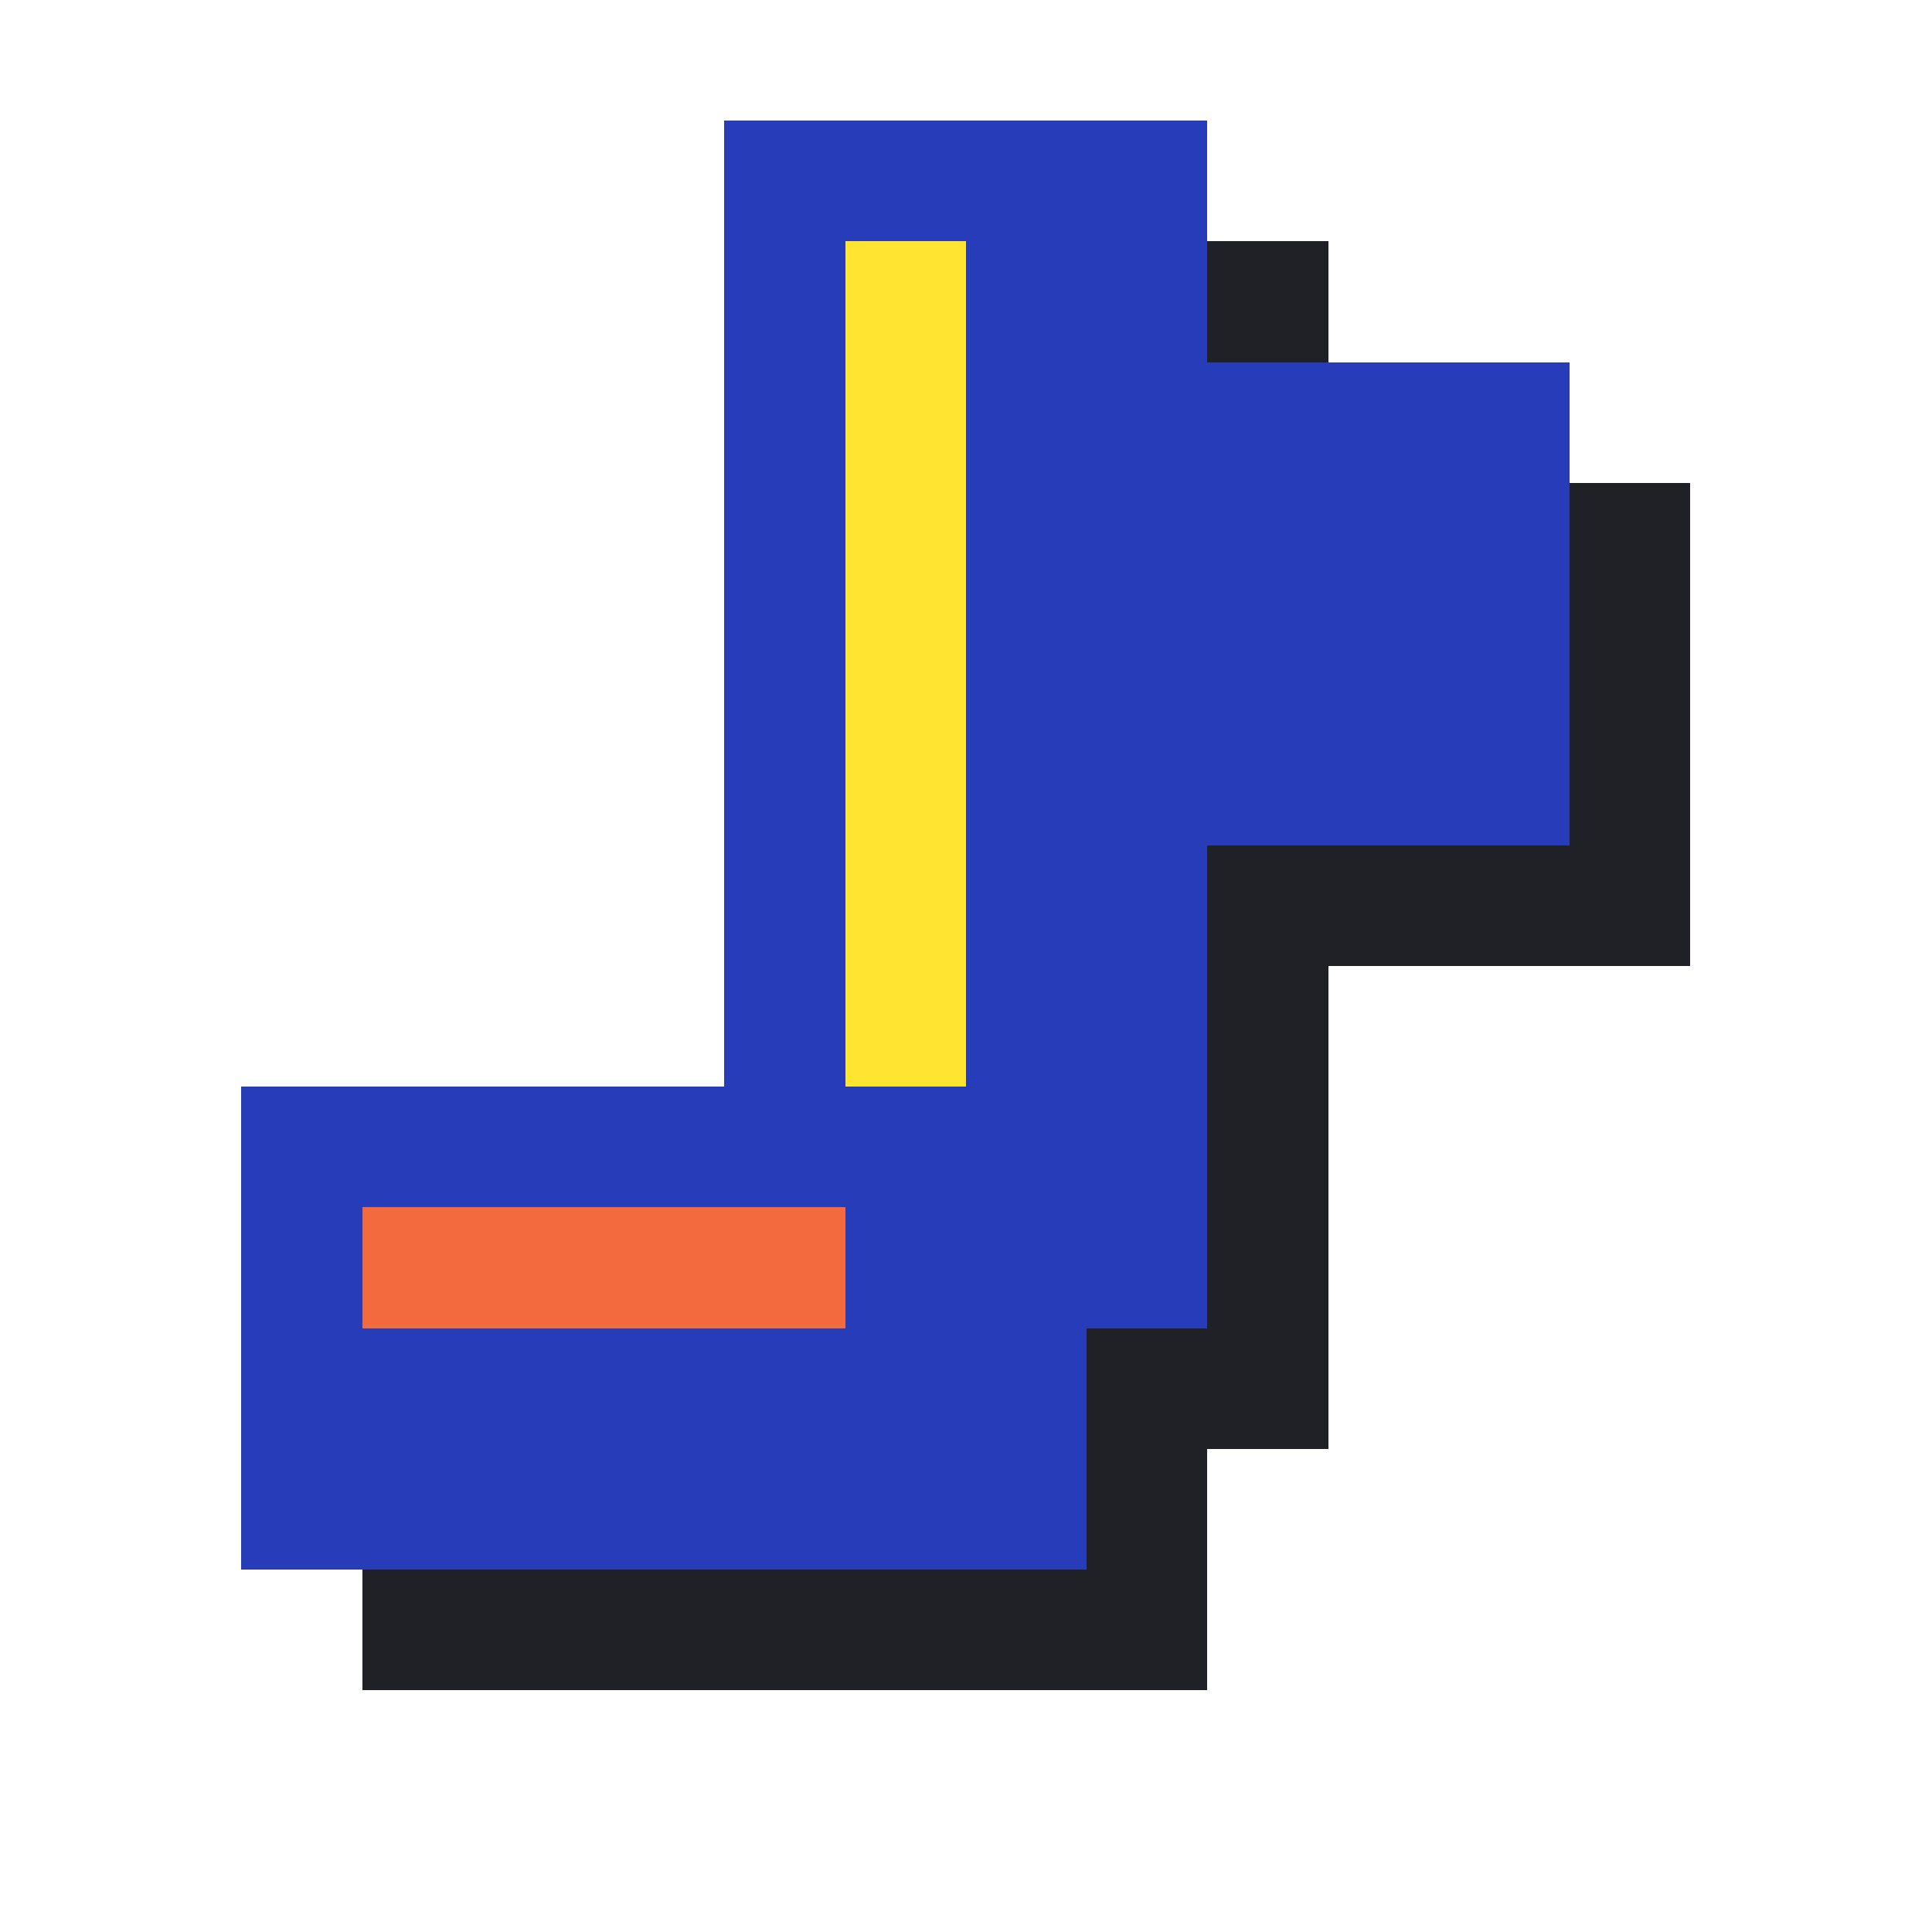
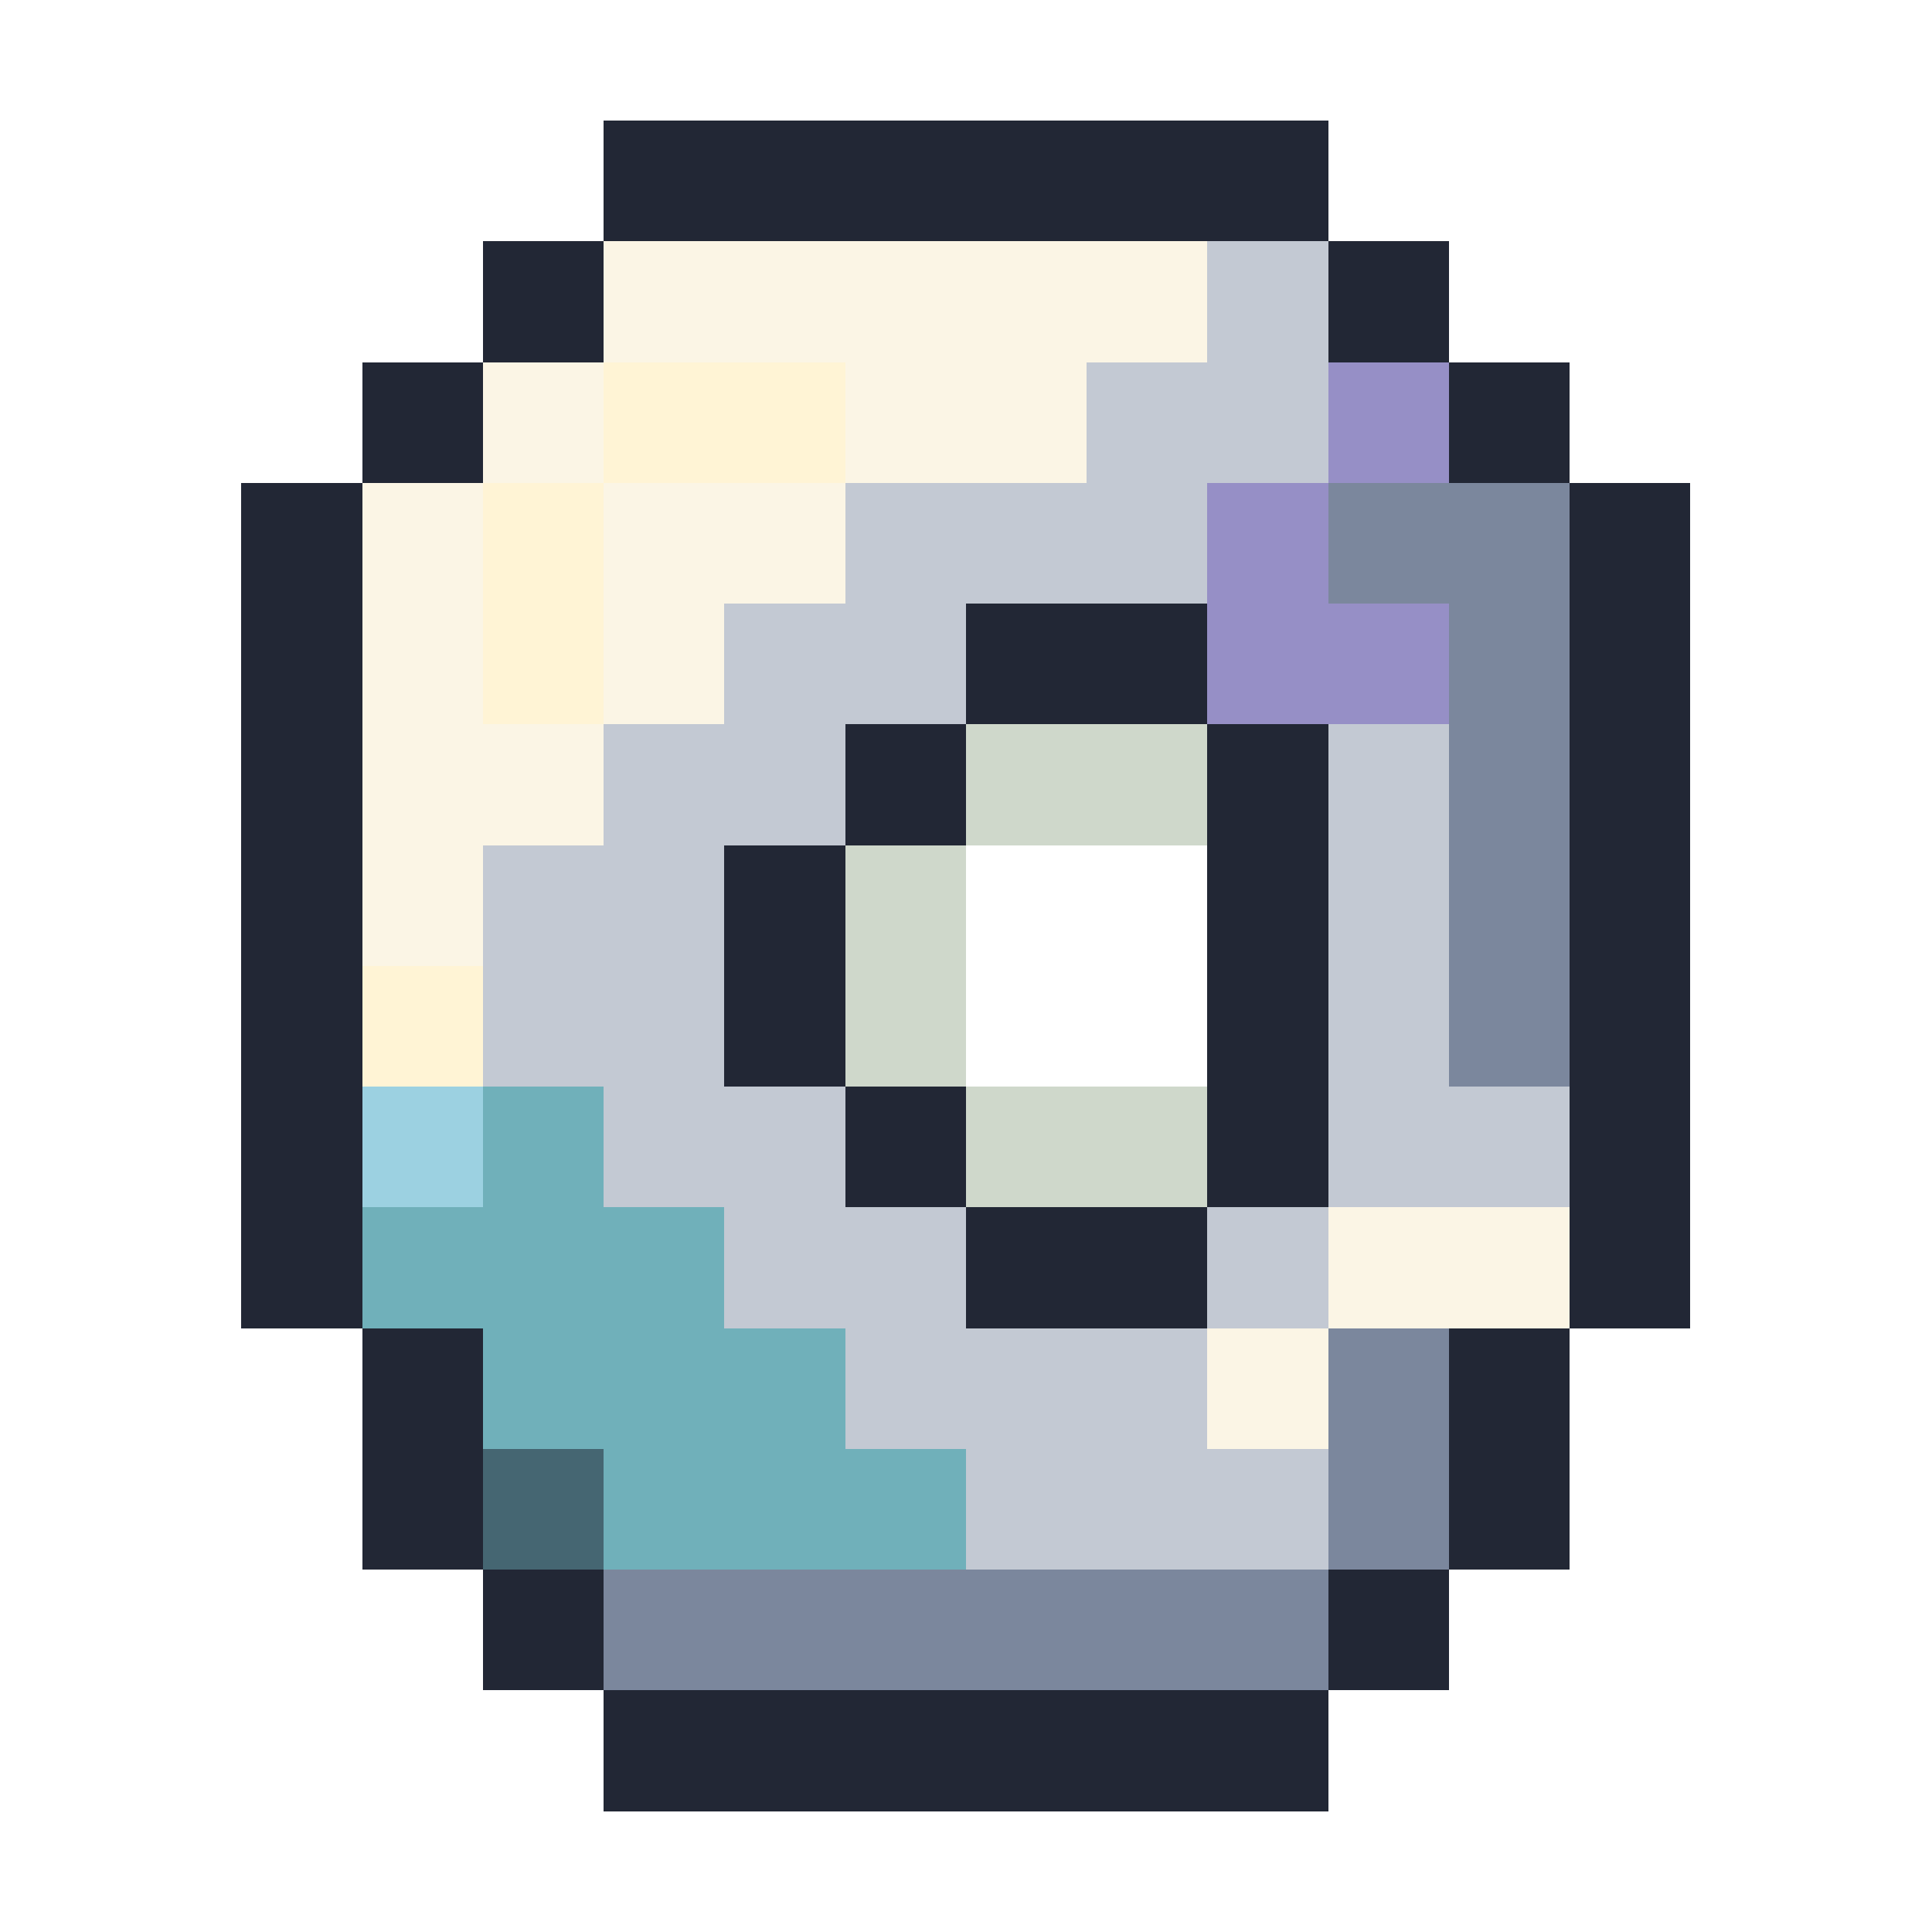
<svg xmlns="http://www.w3.org/2000/svg" viewBox="0 0 16 16" shape-rendering="crispEdges" data-m98-concept="now-playing" data-m98-grid="16">
-   <rect fill="#202126" x="7" y="2" width="4" height="10" />
-   <rect fill="#202126" x="10" y="4" width="4" height="4" />
-   <rect fill="#202126" x="3" y="10" width="7" height="4" />
-   <rect fill="#263cb8" x="6" y="1" width="4" height="10" />
-   <rect fill="#263cb8" x="9" y="3" width="4" height="4" />
-   <rect fill="#263cb8" x="2" y="9" width="7" height="4" />
-   <rect fill="#ffe52f" x="7" y="2" width="1" height="7" />
-   <rect fill="#f26a3d" x="3" y="10" width="4" height="1" />
+   <rect fill="#222735" x="5" y="1" width="6" height="1" />
+   <rect fill="#222735" x="4" y="2" width="1" height="1" />
+   <rect fill="#fbf5e5" x="5" y="2" width="5" height="1" />
+   <rect fill="#c3c9d3" x="10" y="2" width="1" height="1" />
+   <rect fill="#222735" x="11" y="2" width="1" height="1" />
+   <rect fill="#222735" x="3" y="3" width="1" height="1" />
+   <rect fill="#fbf5e5" x="4" y="3" width="1" height="1" />
+   <rect fill="#fff4d5" x="5" y="3" width="2" height="1" />
+   <rect fill="#fbf5e5" x="7" y="3" width="2" height="1" />
+   <rect fill="#c3c9d3" x="9" y="3" width="2" height="1" />
+   <rect fill="#968fc6" x="11" y="3" width="1" height="1" />
+   <rect fill="#222735" x="12" y="3" width="1" height="1" />
+   <rect fill="#222735" x="2" y="4" width="1" height="1" />
+   <rect fill="#fbf5e5" x="3" y="4" width="1" height="1" />
+   <rect fill="#fff4d5" x="4" y="4" width="1" height="1" />
+   <rect fill="#fbf5e5" x="5" y="4" width="2" height="1" />
+   <rect fill="#c3c9d3" x="7" y="4" width="3" height="1" />
+   <rect fill="#968fc6" x="10" y="4" width="1" height="1" />
+   <rect fill="#7b879d" x="11" y="4" width="2" height="1" />
+   <rect fill="#222735" x="13" y="4" width="1" height="1" />
+   <rect fill="#222735" x="2" y="5" width="1" height="1" />
+   <rect fill="#fbf5e5" x="3" y="5" width="1" height="1" />
+   <rect fill="#fff4d5" x="4" y="5" width="1" height="1" />
+   <rect fill="#fbf5e5" x="5" y="5" width="1" height="1" />
+   <rect fill="#c3c9d3" x="6" y="5" width="2" height="1" />
+   <rect fill="#222735" x="8" y="5" width="2" height="1" />
+   <rect fill="#968fc6" x="10" y="5" width="2" height="1" />
+   <rect fill="#7b879d" x="12" y="5" width="1" height="1" />
+   <rect fill="#222735" x="13" y="5" width="1" height="1" />
+   <rect fill="#222735" x="2" y="6" width="1" height="1" />
+   <rect fill="#fbf5e5" x="3" y="6" width="2" height="1" />
+   <rect fill="#c3c9d3" x="5" y="6" width="2" height="1" />
+   <rect fill="#222735" x="7" y="6" width="1" height="1" />
+   <rect fill="#cfd8cb" x="8" y="6" width="2" height="1" />
+   <rect fill="#222735" x="10" y="6" width="1" height="1" />
+   <rect fill="#c3c9d3" x="11" y="6" width="1" height="1" />
+   <rect fill="#7b879d" x="12" y="6" width="1" height="1" />
+   <rect fill="#222735" x="13" y="6" width="1" height="1" />
+   <rect fill="#222735" x="2" y="7" width="1" height="1" />
+   <rect fill="#fbf5e5" x="3" y="7" width="1" height="1" />
+   <rect fill="#c3c9d3" x="4" y="7" width="2" height="1" />
+   <rect fill="#222735" x="6" y="7" width="1" height="1" />
+   <rect fill="#cfd8cb" x="7" y="7" width="1" height="1" />
+   <rect fill="#222735" x="10" y="7" width="1" height="1" />
+   <rect fill="#c3c9d3" x="11" y="7" width="1" height="1" />
+   <rect fill="#7b879d" x="12" y="7" width="1" height="1" />
+   <rect fill="#222735" x="13" y="7" width="1" height="1" />
+   <rect fill="#222735" x="2" y="8" width="1" height="1" />
+   <rect fill="#fff4d5" x="3" y="8" width="1" height="1" />
+   <rect fill="#c3c9d3" x="4" y="8" width="2" height="1" />
+   <rect fill="#222735" x="6" y="8" width="1" height="1" />
+   <rect fill="#cfd8cb" x="7" y="8" width="1" height="1" />
+   <rect fill="#222735" x="10" y="8" width="1" height="1" />
+   <rect fill="#c3c9d3" x="11" y="8" width="1" height="1" />
+   <rect fill="#7b879d" x="12" y="8" width="1" height="1" />
+   <rect fill="#222735" x="13" y="8" width="1" height="1" />
+   <rect fill="#222735" x="2" y="9" width="1" height="1" />
+   <rect fill="#9cd1e1" x="3" y="9" width="1" height="1" />
+   <rect fill="#70b0ba" x="4" y="9" width="1" height="1" />
+   <rect fill="#c3c9d3" x="5" y="9" width="2" height="1" />
+   <rect fill="#222735" x="7" y="9" width="1" height="1" />
+   <rect fill="#cfd8cb" x="8" y="9" width="2" height="1" />
+   <rect fill="#222735" x="10" y="9" width="1" height="1" />
+   <rect fill="#c3c9d3" x="11" y="9" width="2" height="1" />
+   <rect fill="#222735" x="13" y="9" width="1" height="1" />
+   <rect fill="#222735" x="2" y="10" width="1" height="1" />
+   <rect fill="#70b0ba" x="3" y="10" width="3" height="1" />
+   <rect fill="#c3c9d3" x="6" y="10" width="2" height="1" />
+   <rect fill="#222735" x="8" y="10" width="2" height="1" />
+   <rect fill="#c3c9d3" x="10" y="10" width="1" height="1" />
+   <rect fill="#fbf5e5" x="11" y="10" width="2" height="1" />
+   <rect fill="#222735" x="13" y="10" width="1" height="1" />
+   <rect fill="#222735" x="3" y="11" width="1" height="1" />
+   <rect fill="#70b0ba" x="4" y="11" width="3" height="1" />
+   <rect fill="#c3c9d3" x="7" y="11" width="3" height="1" />
+   <rect fill="#fbf5e5" x="10" y="11" width="1" height="1" />
+   <rect fill="#7b879d" x="11" y="11" width="1" height="1" />
+   <rect fill="#222735" x="12" y="11" width="1" height="1" />
+   <rect fill="#222735" x="3" y="12" width="1" height="1" />
+   <rect fill="#456672" x="4" y="12" width="1" height="1" />
+   <rect fill="#70b0ba" x="5" y="12" width="3" height="1" />
+   <rect fill="#c3c9d3" x="8" y="12" width="3" height="1" />
+   <rect fill="#7b879d" x="11" y="12" width="1" height="1" />
+   <rect fill="#222735" x="12" y="12" width="1" height="1" />
+   <rect fill="#222735" x="4" y="13" width="1" height="1" />
+   <rect fill="#7b879d" x="5" y="13" width="6" height="1" />
+   <rect fill="#222735" x="11" y="13" width="1" height="1" />
+   <rect fill="#222735" x="5" y="14" width="6" height="1" />
</svg>
